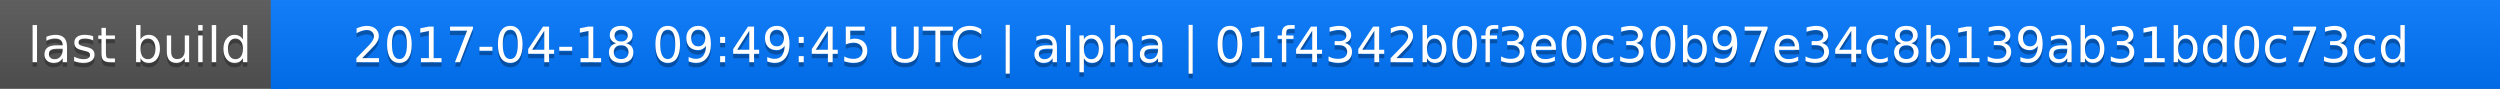
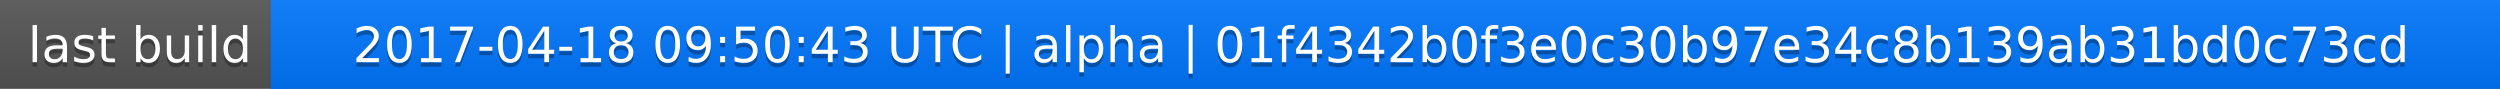
<svg xmlns="http://www.w3.org/2000/svg" width="563" height="20">
  <linearGradient id="a" x2="0" y2="100%">
    <stop offset="0" stop-color="#bbb" stop-opacity=".1" />
    <stop offset="1" stop-opacity=".1" />
  </linearGradient>
  <rect rx="0" width="563" height="20" fill="#555" />
  <rect rx="0" x="61" width="502" height="20" fill="#07f" />
  <path fill="#07f" d="M61 0h4v20h-4z" />
  <rect rx="0" width="563" height="20" fill="url(#a)" />
  <g fill="#fff" text-anchor="middle" font-family="DejaVu Sans,Verdana,Geneva,sans-serif" font-size="11">
    <text x="31.5" y="15" fill="#010101" fill-opacity=".3">last build</text>
    <text x="31.5" y="14">last build</text>
-     <text x="311" y="15" fill="#010101" fill-opacity=".3">2017-04-18 09:49:45 UTC | alpha | 01f4342b0f3e0c30b97e34c8b139ab31bd0c73cd</text>
-     <text x="311" y="14">2017-04-18 09:49:45 UTC | alpha | 01f4342b0f3e0c30b97e34c8b139ab31bd0c73cd</text>
+     <text x="311" y="15" fill="#010101" fill-opacity=".3">2017-04-18 09:50:43 UTC | alpha | 01f4342b0f3e0c30b97e34c8b139ab31bd0c73cd</text>
+     <text x="311" y="14">2017-04-18 09:50:43 UTC | alpha | 01f4342b0f3e0c30b97e34c8b139ab31bd0c73cd</text>
  </g>
</svg>
